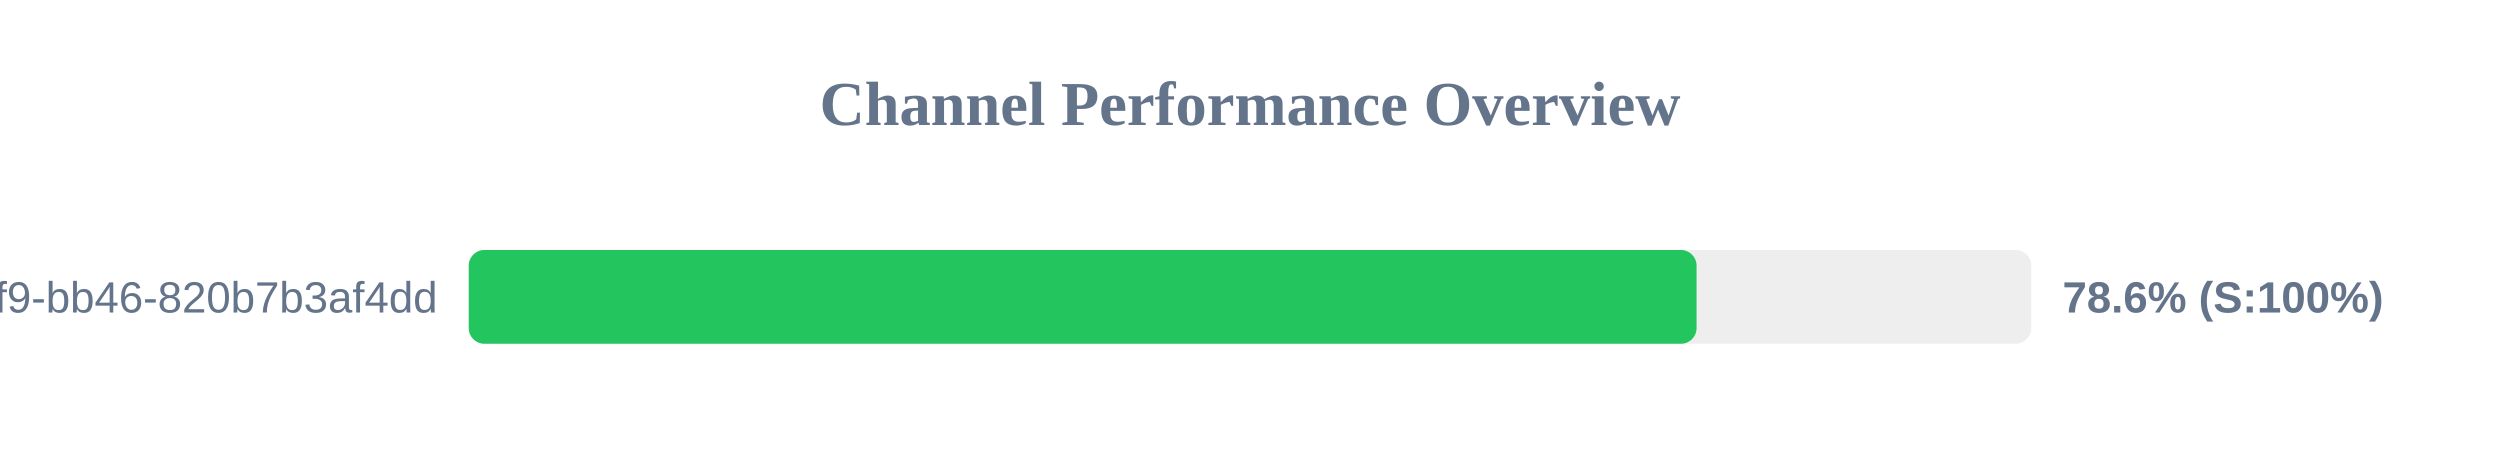
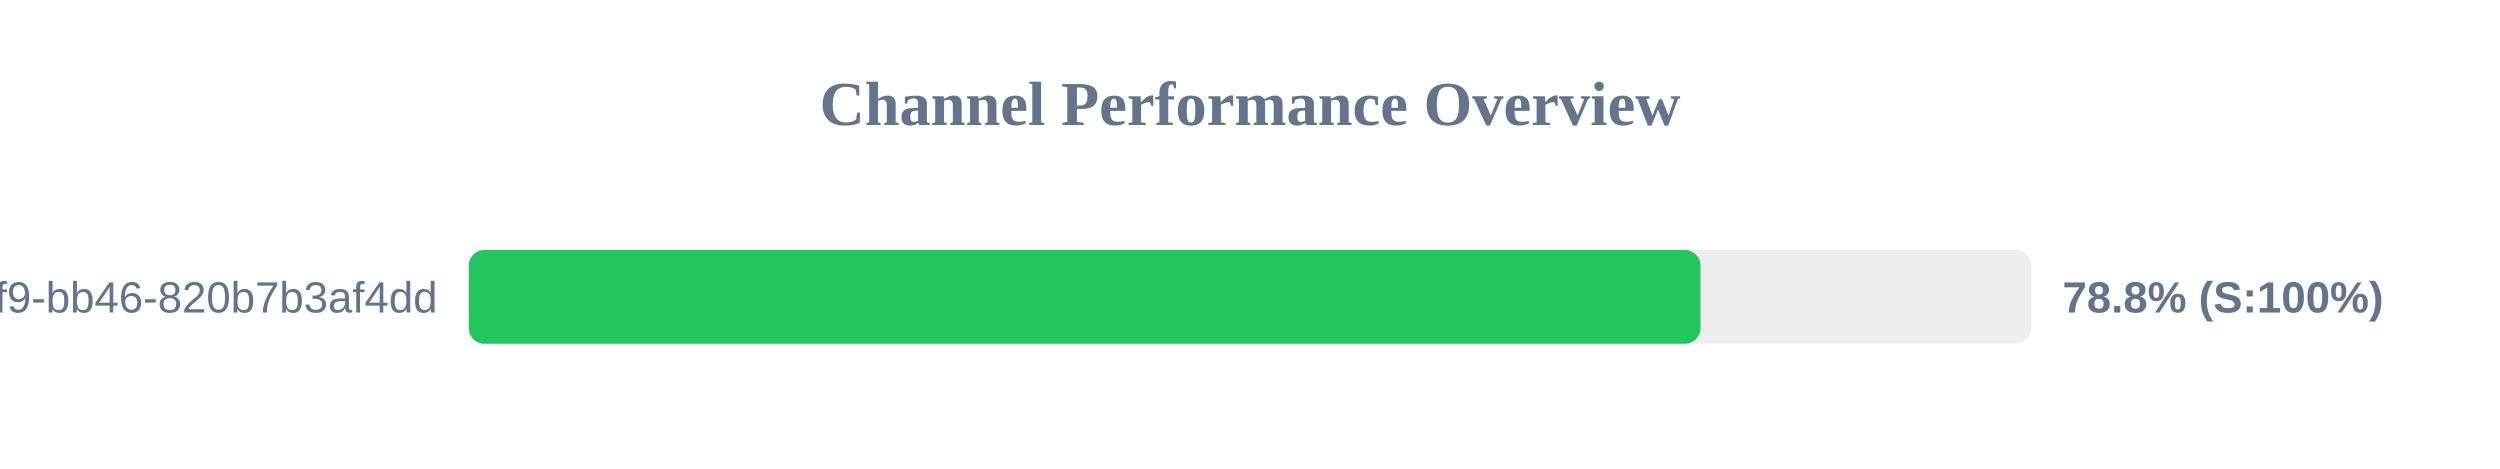
<svg xmlns="http://www.w3.org/2000/svg" width="800" height="150" version="1.1">
  <style>
        .row { font: 14px Arial; fill: #64748b; }
        .score { font: bold 14px Arial; fill: #64748b; }
    </style>
  <text x="400" y="40" text-anchor="middle" font-size="20px" font-weight="bold" fill="#64748b">Channel Performance Overview</text>
  <rect x="150" y="80" width="500" height="30" fill="#eee" rx="5" />
-   <rect x="150" y="80" width="392.9" height="30" fill="#22c55e" rx="5" />
+   <rect x="150" y="80" width="394.15" height="30" fill="#22c55e" rx="5" />
  <text x="140" y="100" text-anchor="end" class="row">?uuid=80b2ac81-ba69-41f9-bb46-820b7b3af4dd</text>
-   <text x="660" y="100" text-anchor="start" class="score">78.6% (S:100%)</text>
+   <text x="660" y="100" text-anchor="start" class="score">78.8% (S:100%)</text>
</svg>
